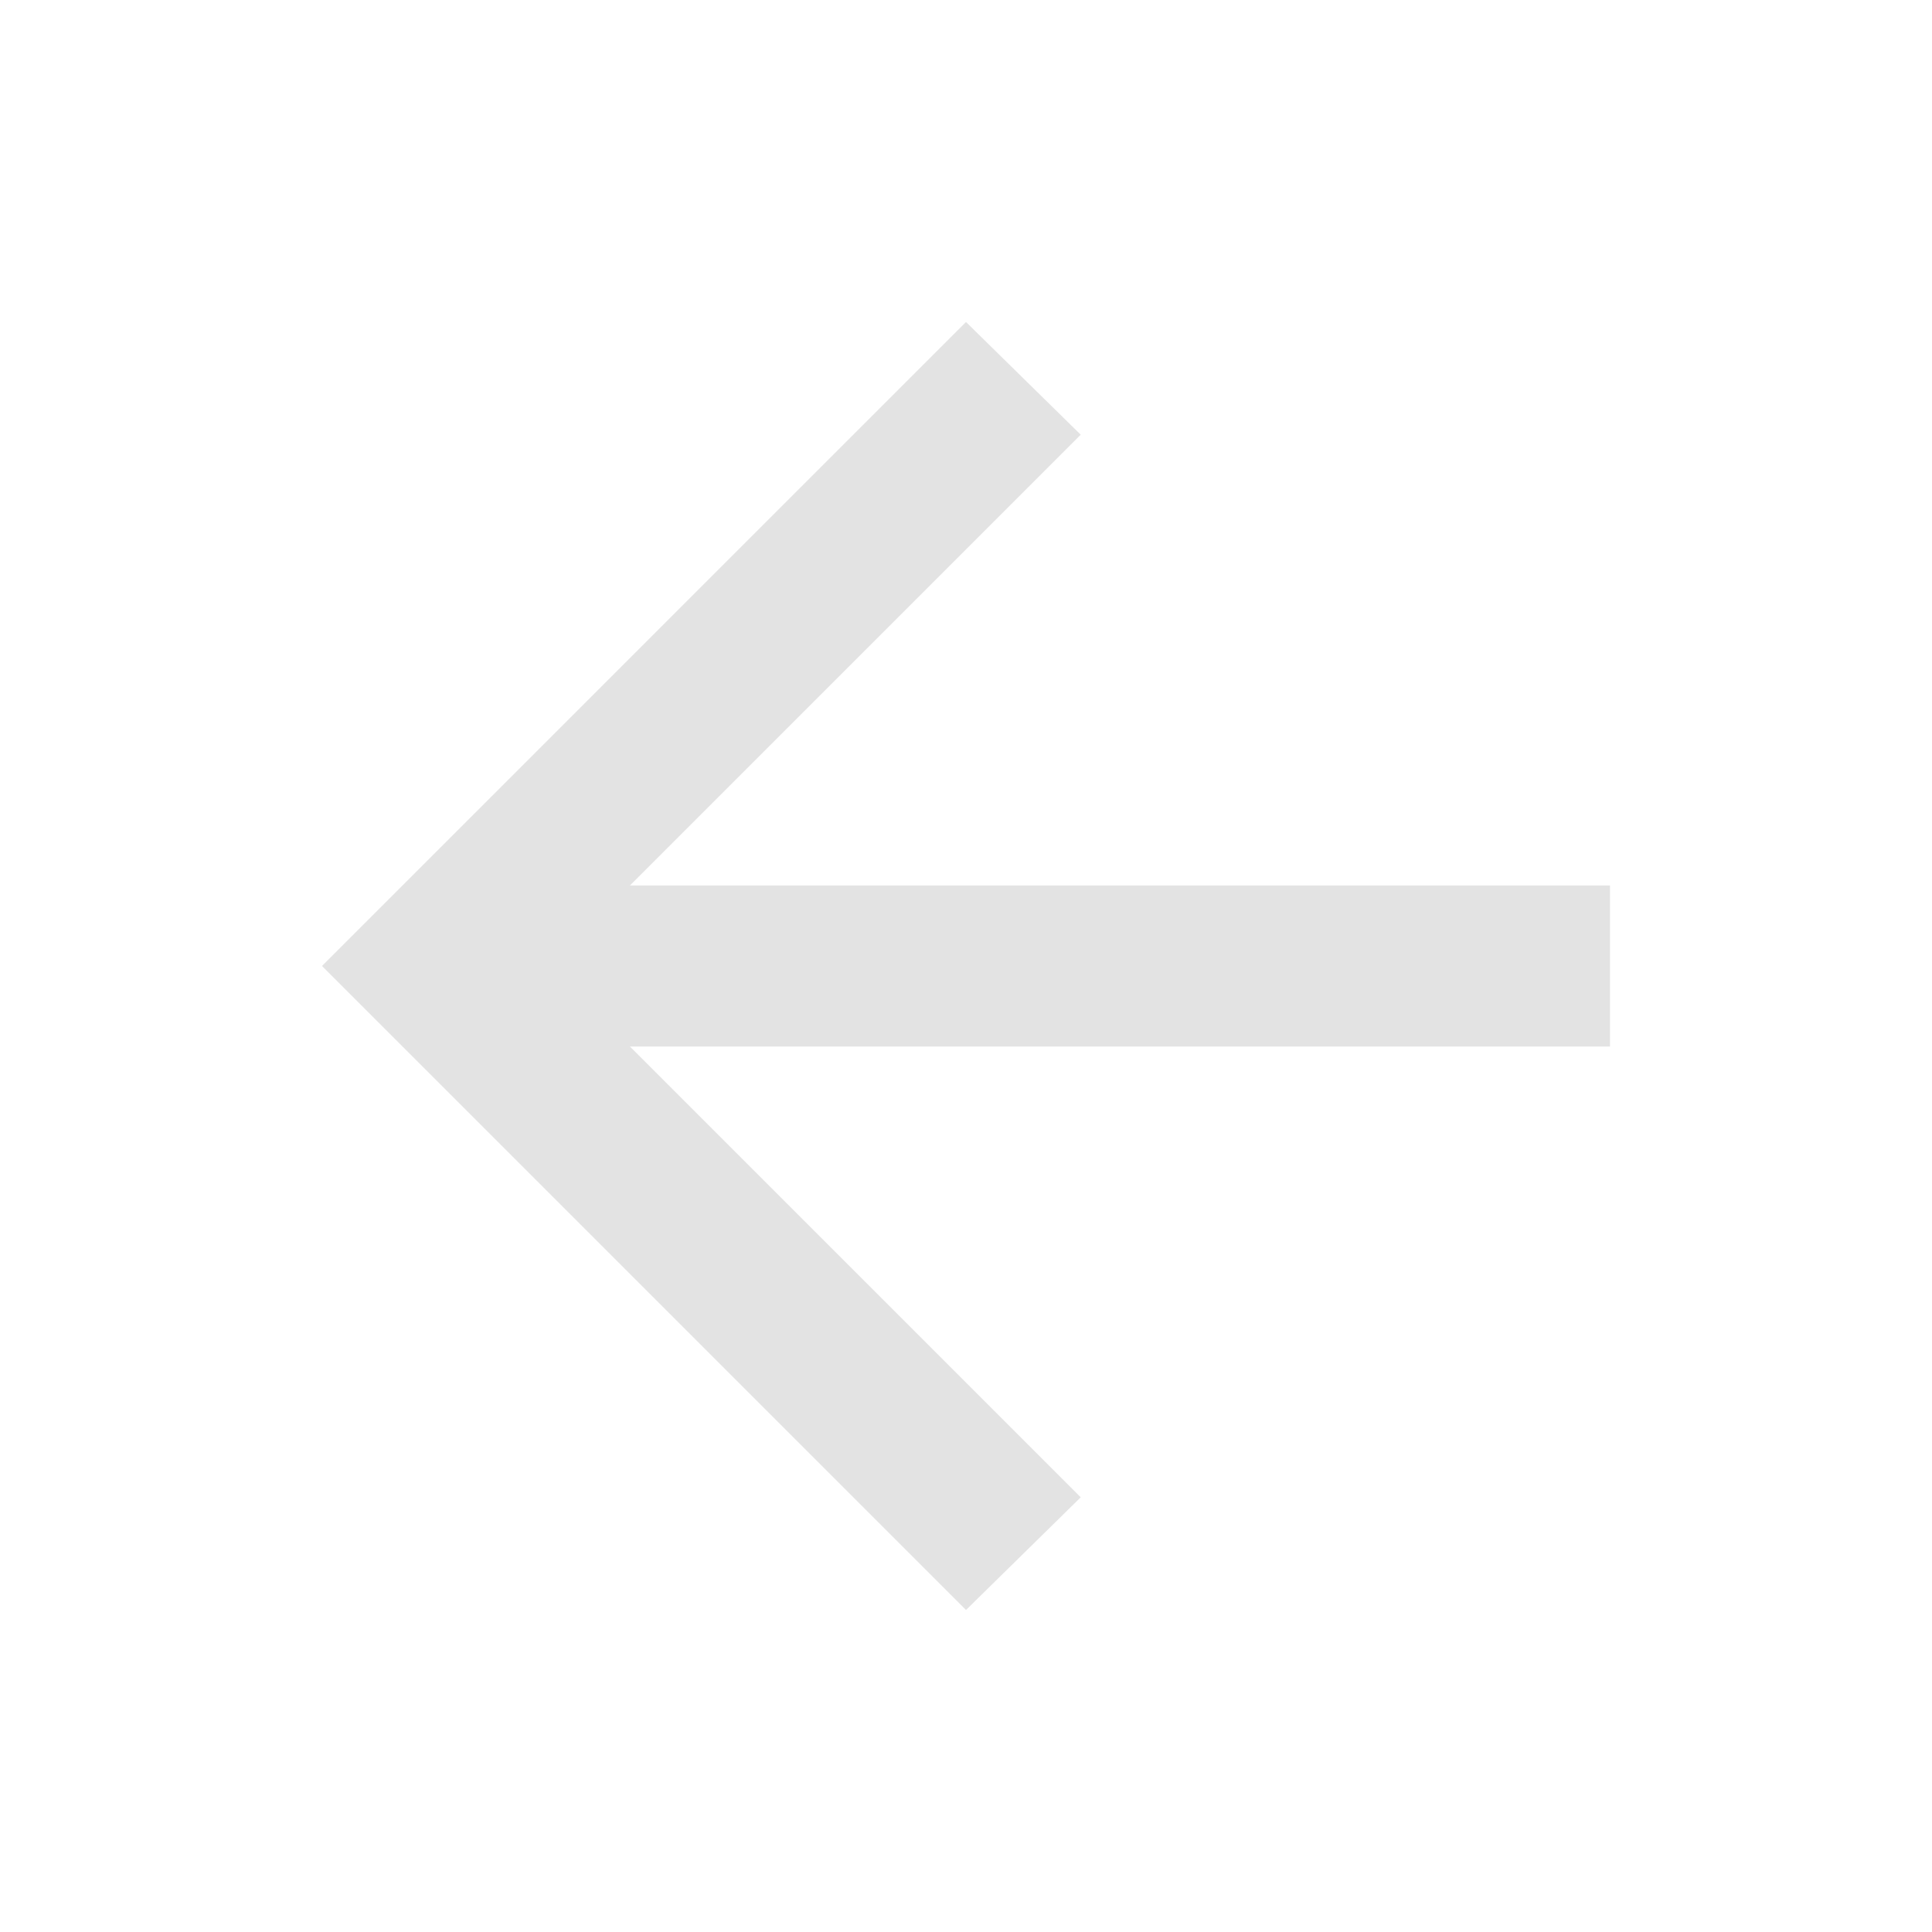
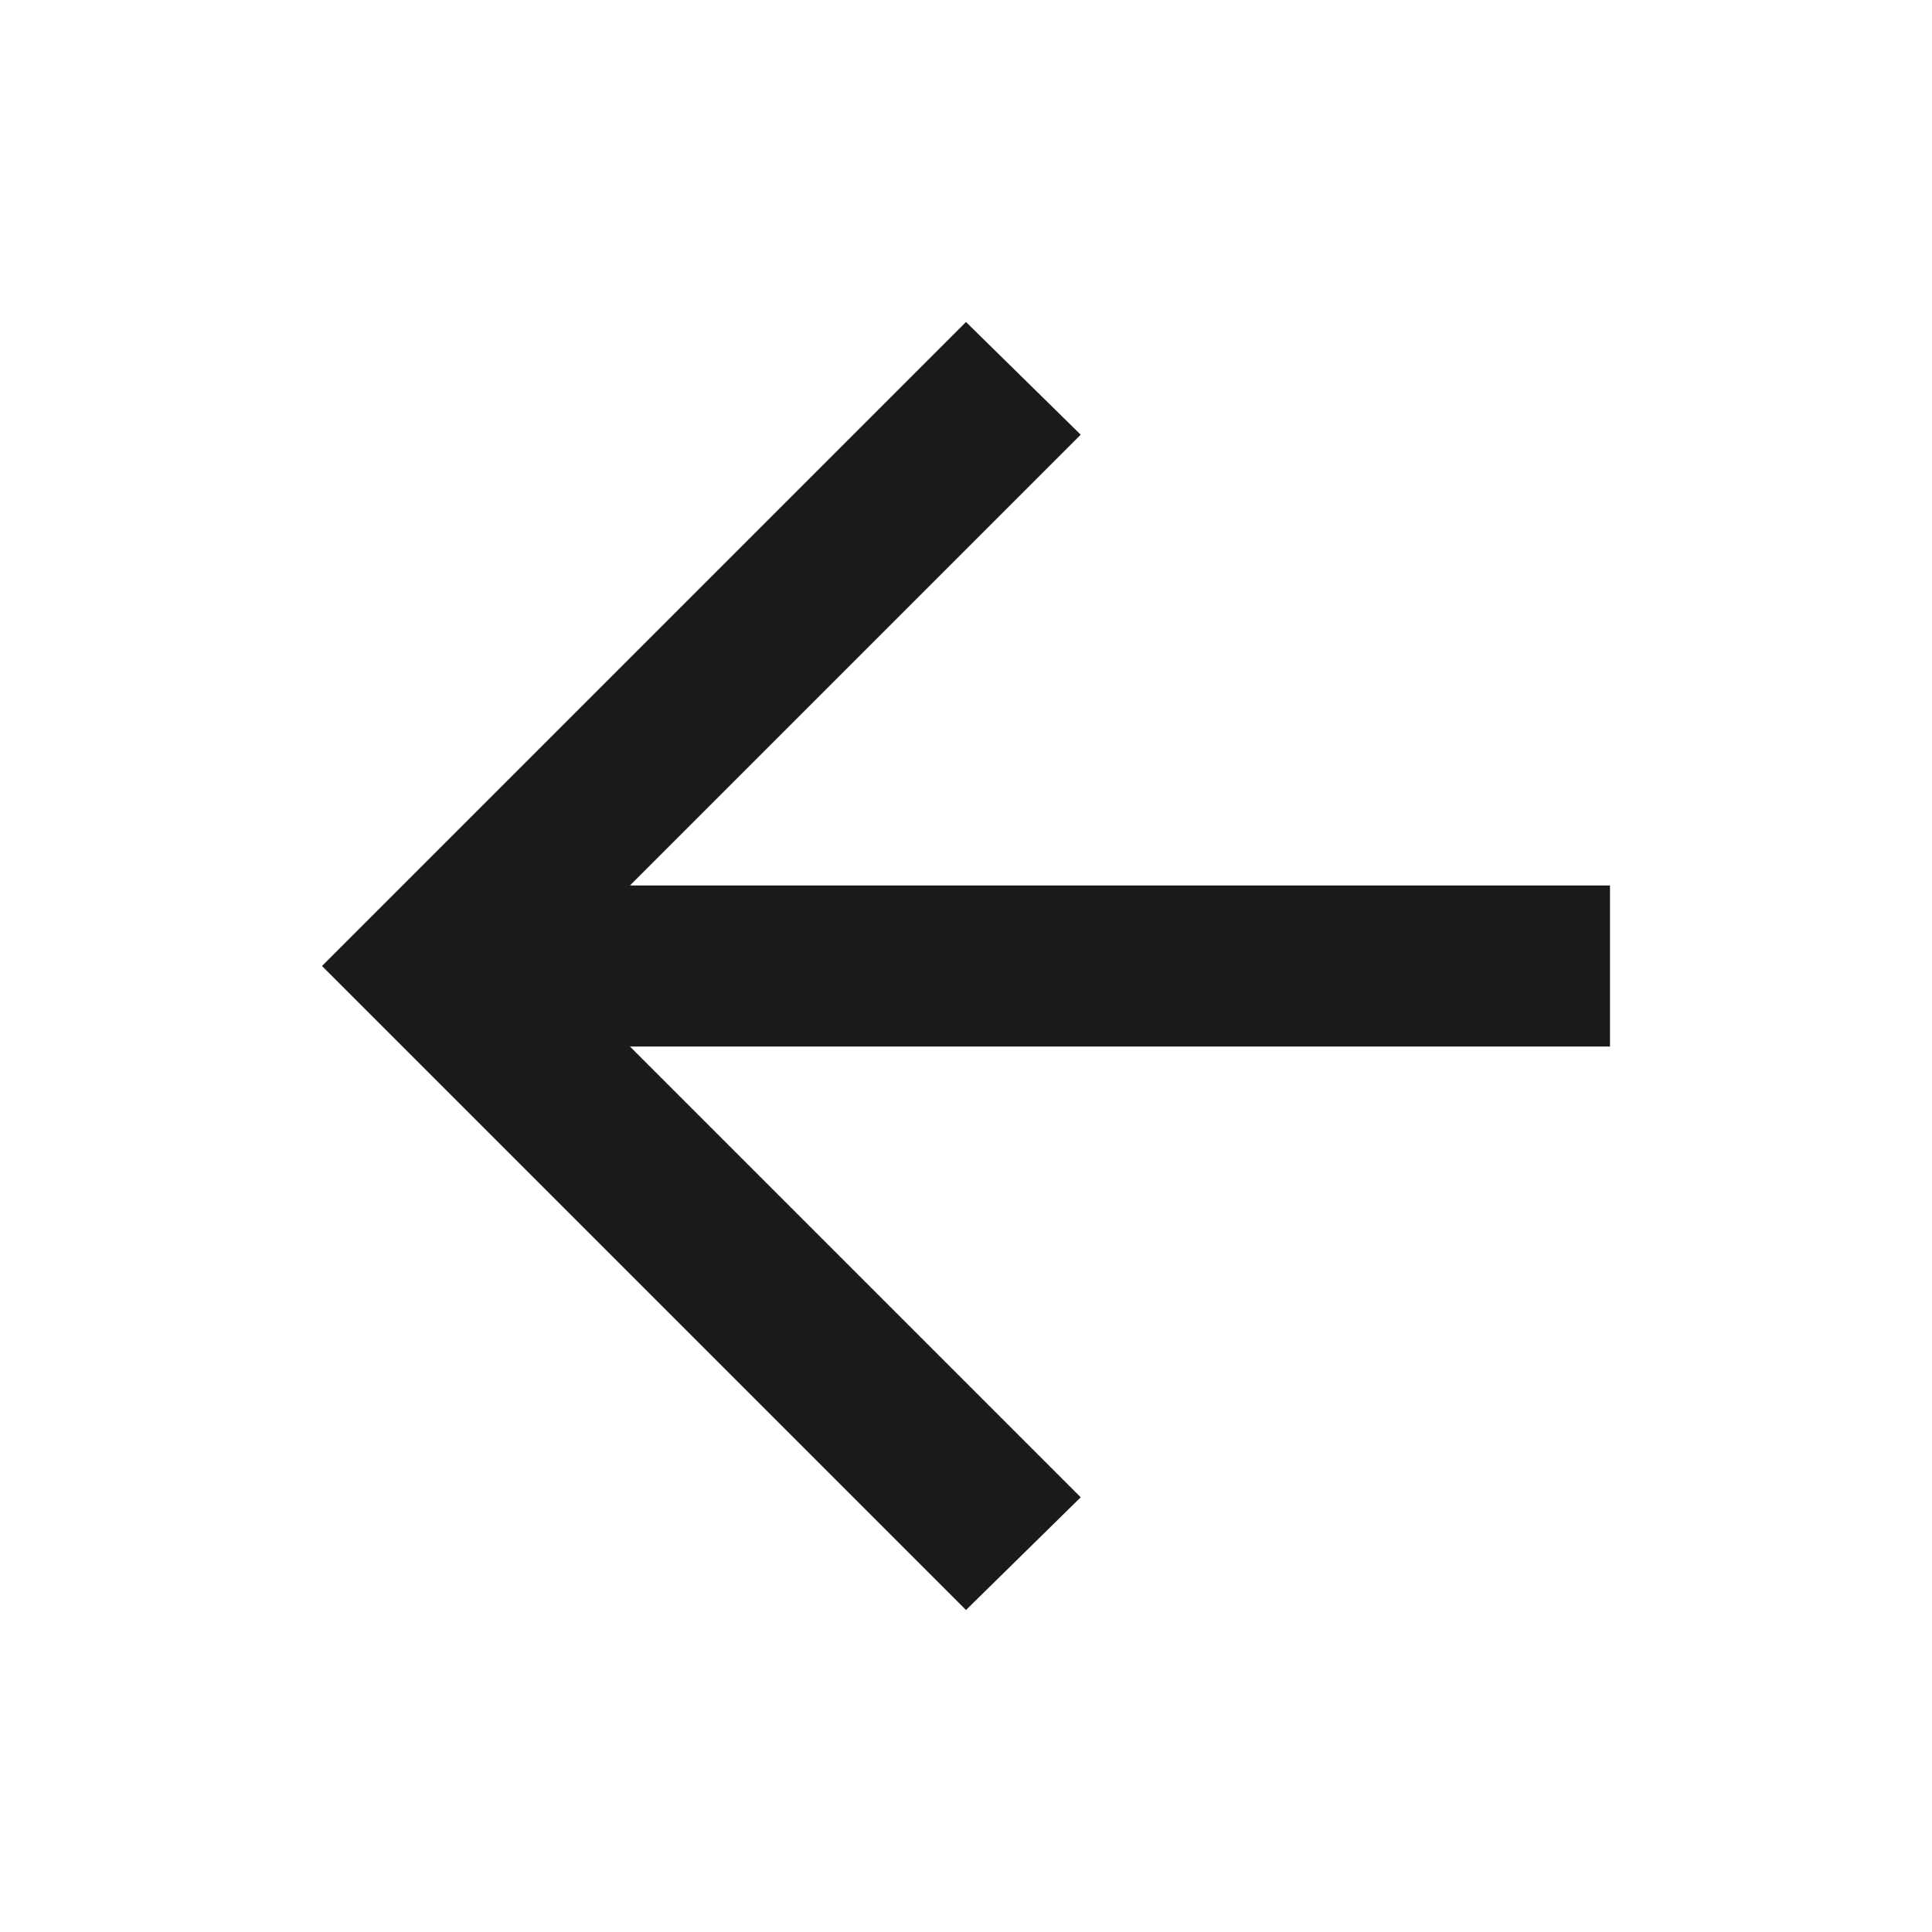
- <svg xmlns="http://www.w3.org/2000/svg" height="24px" viewBox="0 -960 960 960" width="24px" fill="#e3e3e3">
+ <svg xmlns="http://www.w3.org/2000/svg" height="24px" viewBox="0 -960 960 960" width="24px" fill="#1a1a1a">
  <path d="m313-440 224 224-57 56-320-320 320-320 57 56-224 224h487v80H313Z" />
</svg>
